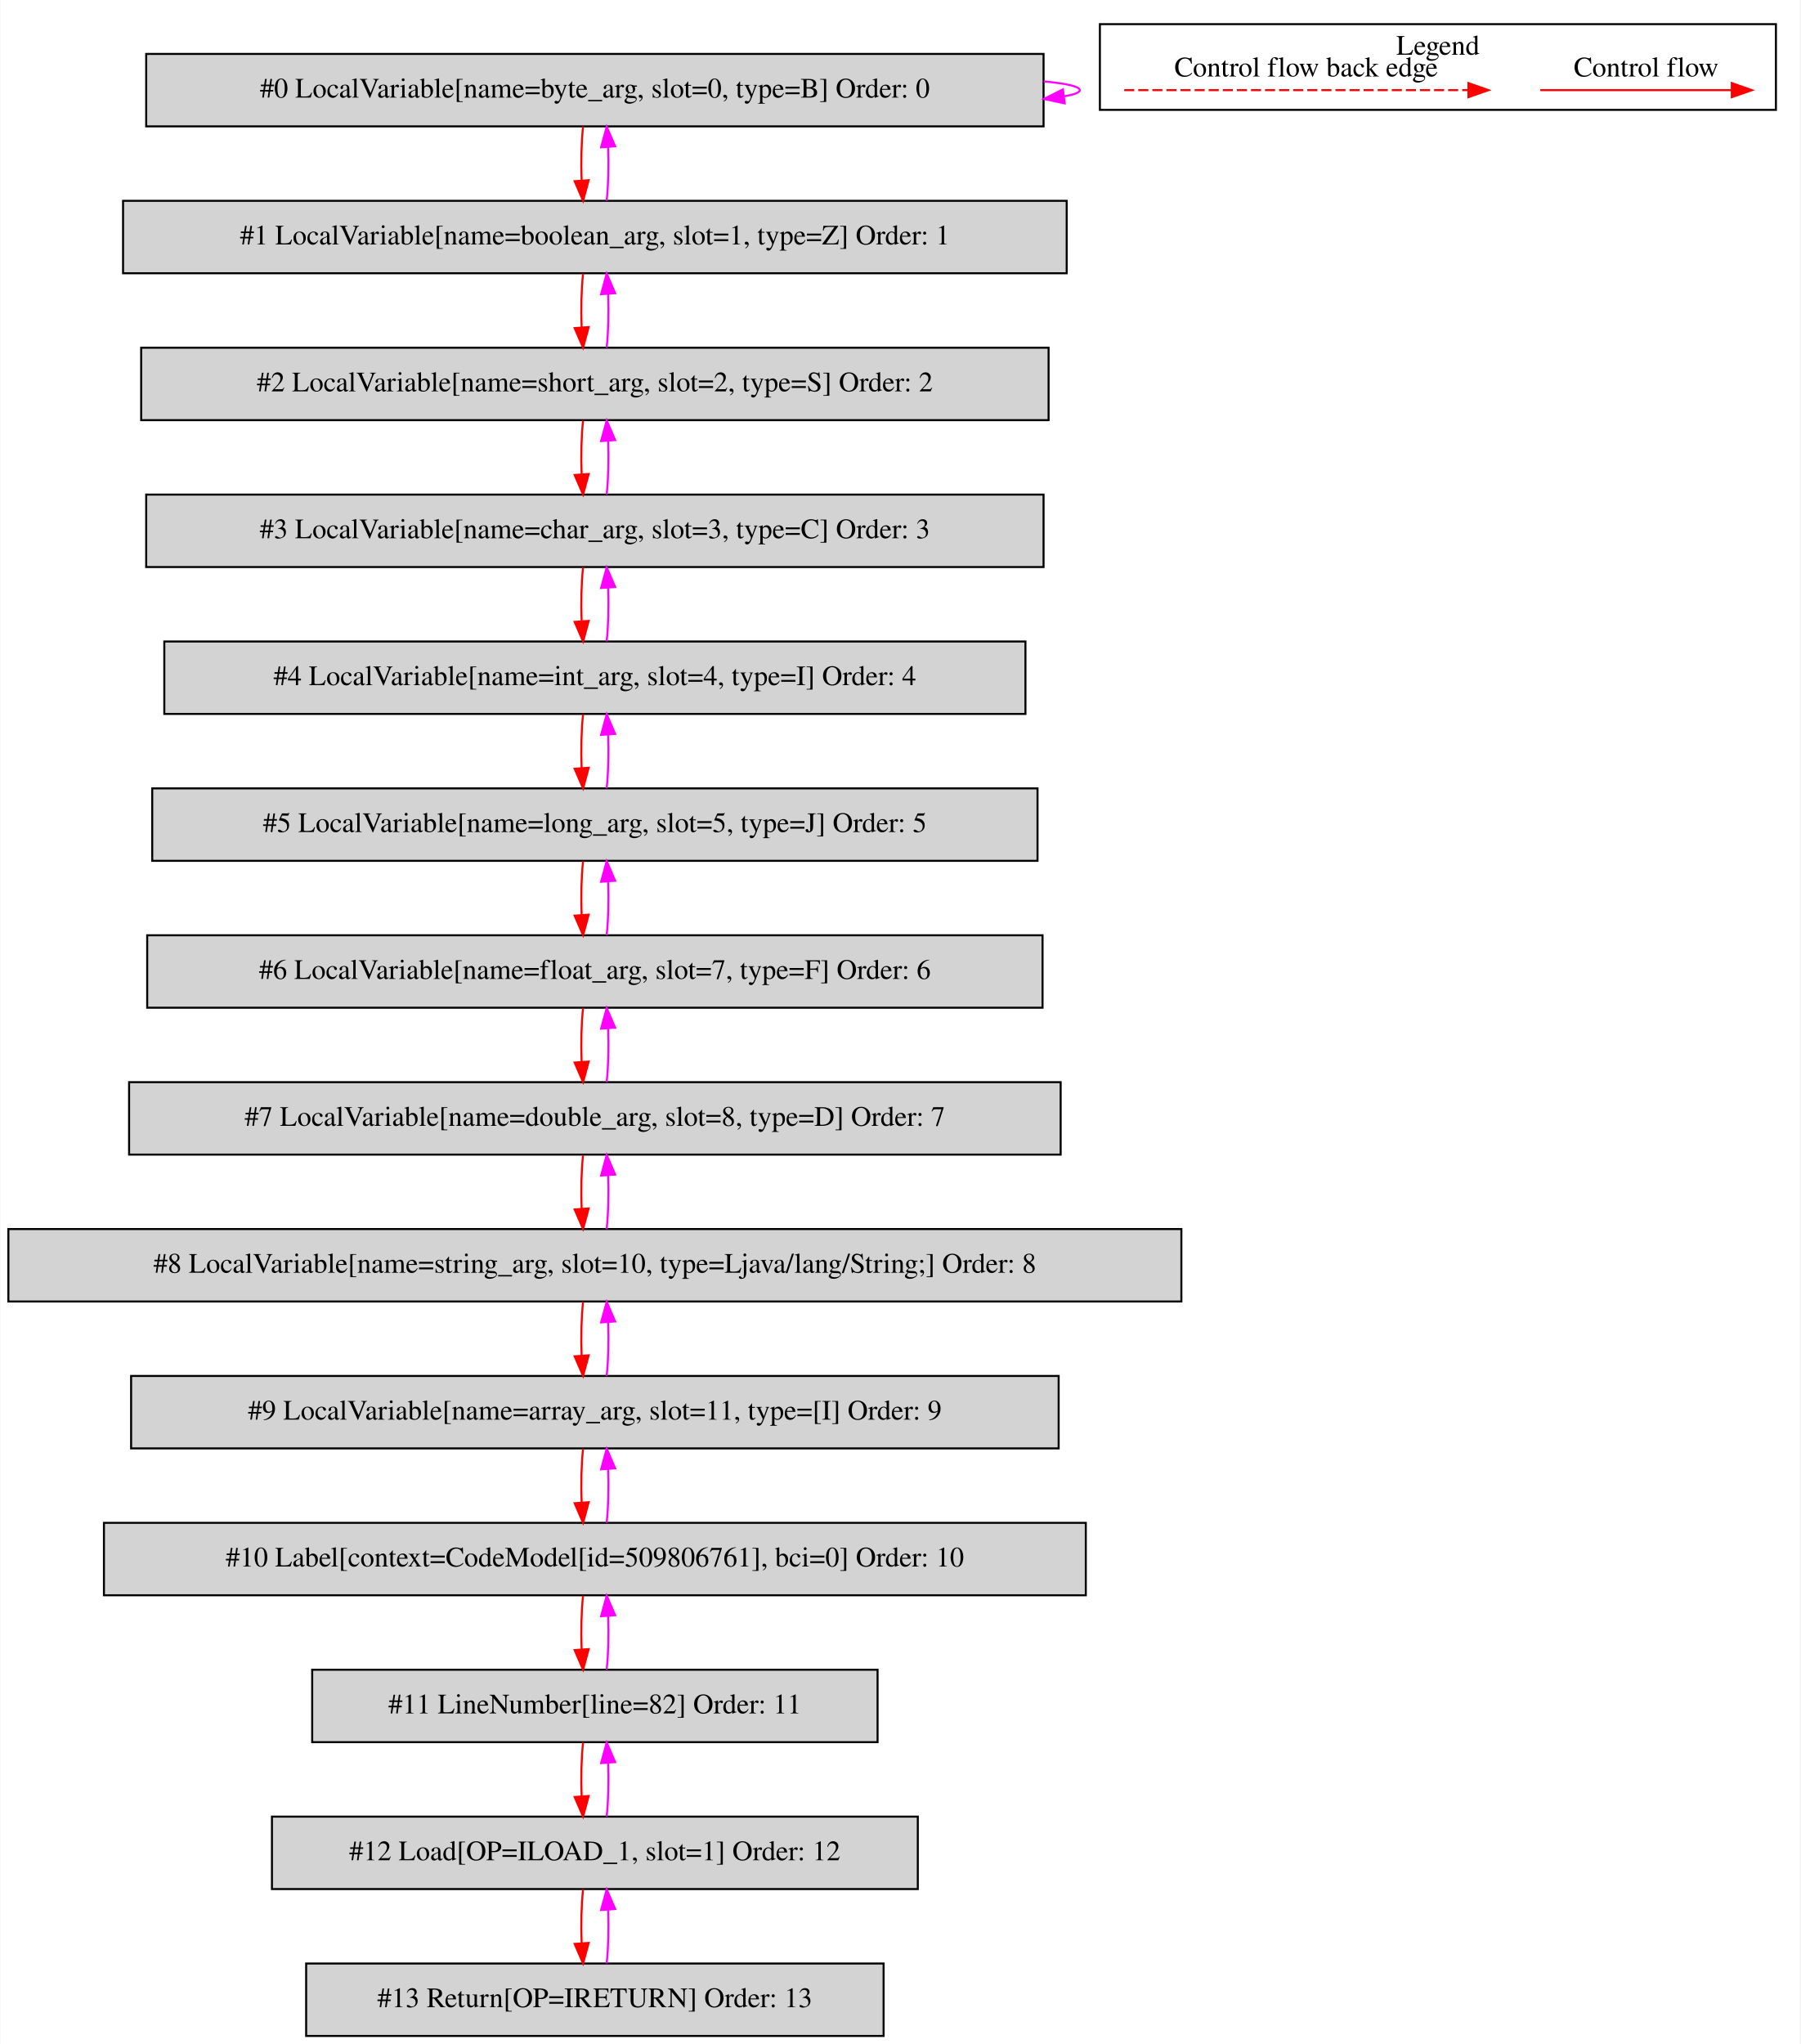
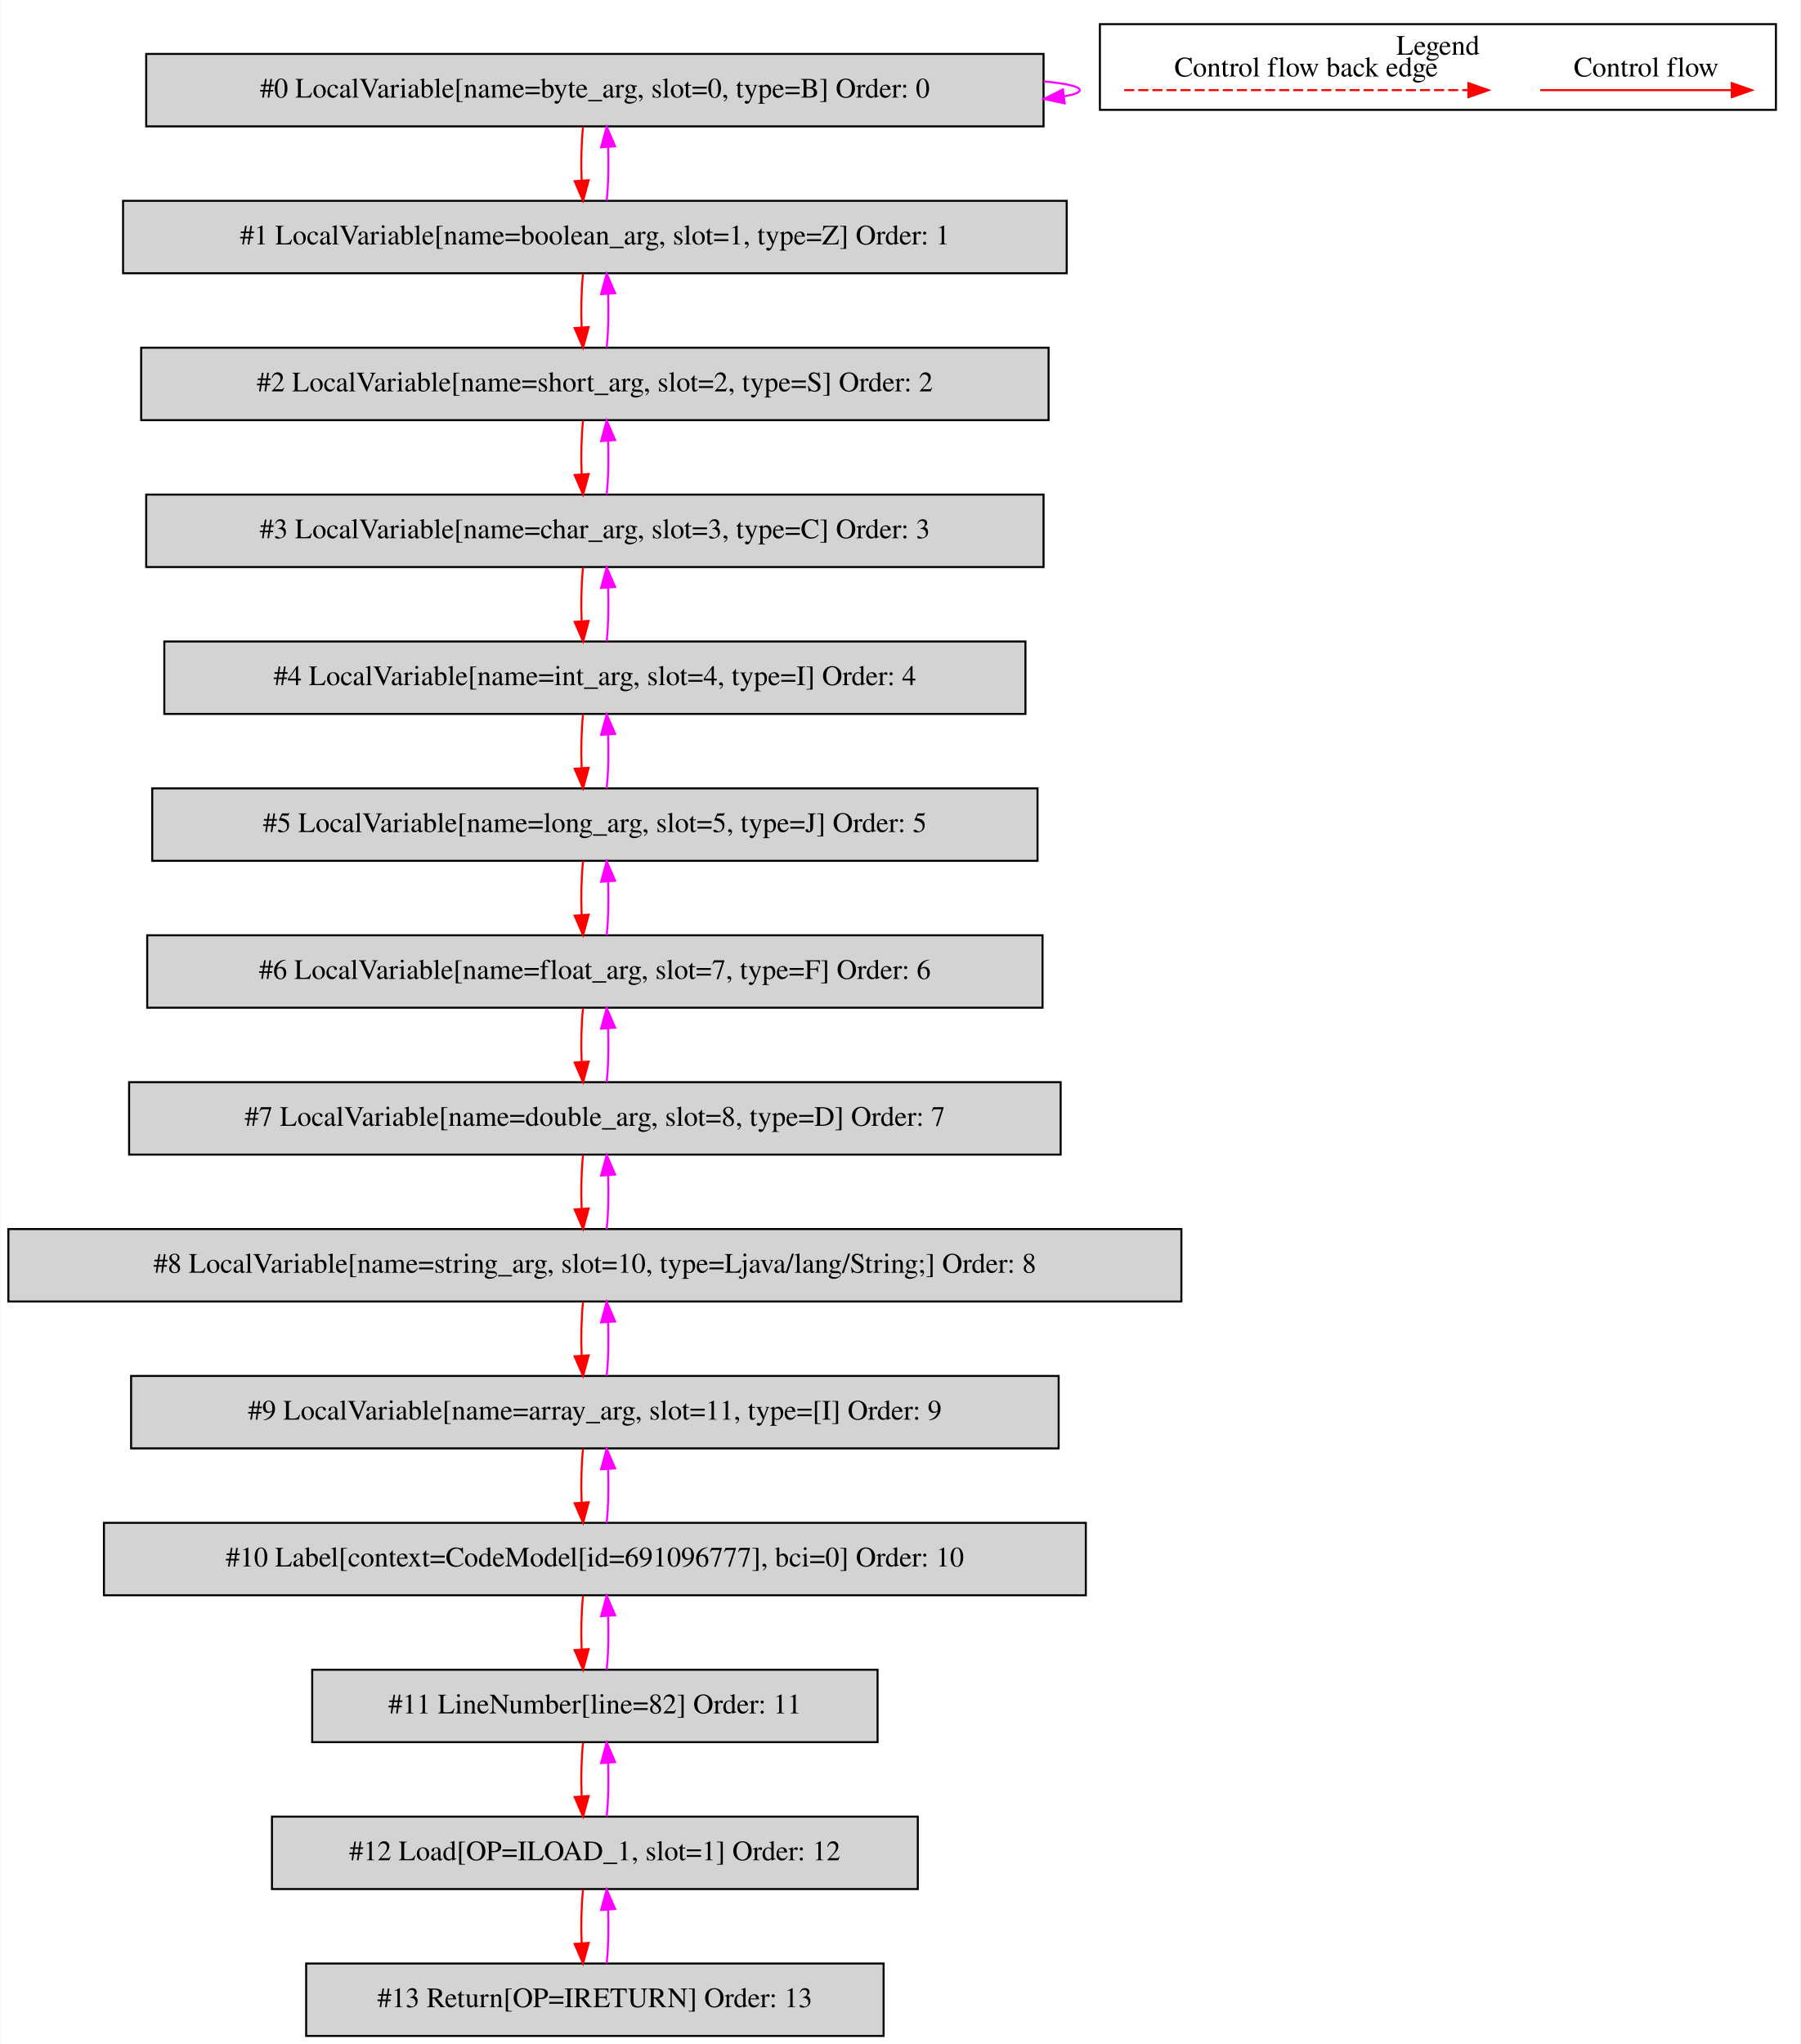
<svg xmlns="http://www.w3.org/2000/svg" width="895pt" height="1016pt" viewBox="0.00 0.00 894.50 1015.80">
  <g id="graph0" class="graph" transform="scale(1 1) rotate(0) translate(4 1011.8)">
    <polygon fill="white" stroke="transparent" points="-4,4 -4,-1011.8 890.5,-1011.8 890.5,4 -4,4" />
    <g id="clust1" class="cluster">
      <polygon fill="none" stroke="black" points="542.5,-957.2 542.5,-999.8 878.5,-999.8 878.5,-957.2 542.5,-957.2" />
      <text text-anchor="middle" x="710.5" y="-984.6" font-family="Times,serif" font-size="14.00">Legend</text>
    </g>
    <g id="node1" class="node">
      <polygon fill="lightgrey" stroke="black" points="514.5,-985 68.5,-985 68.5,-949 514.5,-949 514.5,-985" />
      <text text-anchor="middle" x="291.5" y="-963.3" font-family="Times,serif" font-size="14.00">#0 LocalVariable[name=byte_arg, slot=0, type=B] Order: 0</text>
    </g>
    <g id="edge1" class="edge">
      <path fill="none" stroke="fuchsia" d="M514.63,-971.37C525.87,-970.28 532.5,-968.83 532.5,-967 532.5,-965.83 529.78,-964.81 524.87,-963.94" />
      <polygon fill="fuchsia" stroke="fuchsia" points="525,-960.43 514.63,-962.63 524.11,-967.37 525,-960.43" />
    </g>
    <g id="node2" class="node">
      <polygon fill="lightgrey" stroke="black" points="526,-912 57,-912 57,-876 526,-876 526,-912" />
      <text text-anchor="middle" x="291.5" y="-890.3" font-family="Times,serif" font-size="14.00">#1 LocalVariable[name=boolean_arg, slot=1, type=Z] Order: 1</text>
    </g>
    <g id="edge2" class="edge">
      <path fill="none" stroke="red" d="M285.62,-948.81C284.78,-940.79 284.55,-931.05 284.92,-922.07" />
      <polygon fill="red" stroke="red" points="288.42,-922.25 285.64,-912.03 281.44,-921.75 288.42,-922.25" />
    </g>
    <g id="edge3" class="edge">
      <path fill="none" stroke="fuchsia" d="M297.36,-912.03C298.21,-920.03 298.45,-929.77 298.09,-938.75" />
      <polygon fill="fuchsia" stroke="fuchsia" points="294.59,-938.59 297.38,-948.81 301.57,-939.08 294.59,-938.59" />
    </g>
    <g id="node3" class="node">
      <polygon fill="lightgrey" stroke="black" points="517,-839 66,-839 66,-803 517,-803 517,-839" />
      <text text-anchor="middle" x="291.5" y="-817.3" font-family="Times,serif" font-size="14.00">#2 LocalVariable[name=short_arg, slot=2, type=S] Order: 2</text>
    </g>
    <g id="edge4" class="edge">
      <path fill="none" stroke="red" d="M285.62,-875.81C284.78,-867.79 284.55,-858.05 284.92,-849.07" />
      <polygon fill="red" stroke="red" points="288.42,-849.25 285.64,-839.03 281.44,-848.75 288.42,-849.25" />
    </g>
    <g id="edge5" class="edge">
      <path fill="none" stroke="fuchsia" d="M297.36,-839.03C298.21,-847.03 298.45,-856.77 298.09,-865.75" />
      <polygon fill="fuchsia" stroke="fuchsia" points="294.59,-865.59 297.38,-875.81 301.57,-866.08 294.59,-865.59" />
    </g>
    <g id="node4" class="node">
      <polygon fill="lightgrey" stroke="black" points="514.5,-766 68.5,-766 68.5,-730 514.5,-730 514.5,-766" />
      <text text-anchor="middle" x="291.5" y="-744.3" font-family="Times,serif" font-size="14.00">#3 LocalVariable[name=char_arg, slot=3, type=C] Order: 3</text>
    </g>
    <g id="edge6" class="edge">
      <path fill="none" stroke="red" d="M285.62,-802.81C284.78,-794.79 284.55,-785.05 284.92,-776.07" />
      <polygon fill="red" stroke="red" points="288.42,-776.25 285.64,-766.03 281.44,-775.75 288.42,-776.25" />
    </g>
    <g id="edge7" class="edge">
      <path fill="none" stroke="fuchsia" d="M297.36,-766.03C298.21,-774.03 298.45,-783.77 298.09,-792.75" />
      <polygon fill="fuchsia" stroke="fuchsia" points="294.59,-792.59 297.38,-802.81 301.57,-793.08 294.59,-792.59" />
    </g>
    <g id="node5" class="node">
      <polygon fill="lightgrey" stroke="black" points="505.5,-693 77.5,-693 77.5,-657 505.5,-657 505.5,-693" />
      <text text-anchor="middle" x="291.5" y="-671.3" font-family="Times,serif" font-size="14.00">#4 LocalVariable[name=int_arg, slot=4, type=I] Order: 4</text>
    </g>
    <g id="edge8" class="edge">
      <path fill="none" stroke="red" d="M285.62,-729.81C284.78,-721.79 284.55,-712.05 284.92,-703.07" />
      <polygon fill="red" stroke="red" points="288.42,-703.25 285.64,-693.03 281.44,-702.75 288.42,-703.25" />
    </g>
    <g id="edge9" class="edge">
      <path fill="none" stroke="fuchsia" d="M297.36,-693.03C298.21,-701.03 298.45,-710.77 298.09,-719.75" />
      <polygon fill="fuchsia" stroke="fuchsia" points="294.59,-719.59 297.38,-729.81 301.57,-720.08 294.59,-719.59" />
    </g>
    <g id="node6" class="node">
      <polygon fill="lightgrey" stroke="black" points="511.5,-620 71.5,-620 71.5,-584 511.5,-584 511.5,-620" />
      <text text-anchor="middle" x="291.5" y="-598.3" font-family="Times,serif" font-size="14.00">#5 LocalVariable[name=long_arg, slot=5, type=J] Order: 5</text>
    </g>
    <g id="edge10" class="edge">
      <path fill="none" stroke="red" d="M285.62,-656.81C284.78,-648.79 284.55,-639.05 284.92,-630.07" />
      <polygon fill="red" stroke="red" points="288.42,-630.25 285.64,-620.03 281.44,-629.75 288.42,-630.25" />
    </g>
    <g id="edge11" class="edge">
      <path fill="none" stroke="fuchsia" d="M297.36,-620.03C298.21,-628.03 298.45,-637.77 298.09,-646.75" />
      <polygon fill="fuchsia" stroke="fuchsia" points="294.59,-646.59 297.38,-656.81 301.57,-647.08 294.59,-646.59" />
    </g>
    <g id="node7" class="node">
      <polygon fill="lightgrey" stroke="black" points="514,-547 69,-547 69,-511 514,-511 514,-547" />
      <text text-anchor="middle" x="291.5" y="-525.3" font-family="Times,serif" font-size="14.00">#6 LocalVariable[name=float_arg, slot=7, type=F] Order: 6</text>
    </g>
    <g id="edge12" class="edge">
      <path fill="none" stroke="red" d="M285.62,-583.81C284.78,-575.79 284.55,-566.05 284.92,-557.07" />
      <polygon fill="red" stroke="red" points="288.42,-557.25 285.64,-547.03 281.44,-556.75 288.42,-557.25" />
    </g>
    <g id="edge13" class="edge">
      <path fill="none" stroke="fuchsia" d="M297.36,-547.03C298.21,-555.03 298.45,-564.77 298.09,-573.75" />
      <polygon fill="fuchsia" stroke="fuchsia" points="294.59,-573.59 297.38,-583.81 301.57,-574.08 294.59,-573.59" />
    </g>
    <g id="node8" class="node">
      <polygon fill="lightgrey" stroke="black" points="523,-474 60,-474 60,-438 523,-438 523,-474" />
      <text text-anchor="middle" x="291.5" y="-452.3" font-family="Times,serif" font-size="14.00">#7 LocalVariable[name=double_arg, slot=8, type=D] Order: 7</text>
    </g>
    <g id="edge14" class="edge">
      <path fill="none" stroke="red" d="M285.62,-510.81C284.78,-502.79 284.55,-493.05 284.92,-484.07" />
      <polygon fill="red" stroke="red" points="288.42,-484.25 285.64,-474.03 281.44,-483.75 288.42,-484.25" />
    </g>
    <g id="edge15" class="edge">
      <path fill="none" stroke="fuchsia" d="M297.36,-474.03C298.21,-482.03 298.45,-491.77 298.09,-500.75" />
      <polygon fill="fuchsia" stroke="fuchsia" points="294.59,-500.59 297.38,-510.81 301.57,-501.08 294.59,-500.59" />
    </g>
    <g id="node9" class="node">
      <polygon fill="lightgrey" stroke="black" points="583,-401 0,-401 0,-365 583,-365 583,-401" />
      <text text-anchor="middle" x="291.5" y="-379.3" font-family="Times,serif" font-size="14.00">#8 LocalVariable[name=string_arg, slot=10, type=Ljava/lang/String;] Order: 8</text>
    </g>
    <g id="edge16" class="edge">
      <path fill="none" stroke="red" d="M285.62,-437.81C284.78,-429.79 284.55,-420.05 284.92,-411.07" />
      <polygon fill="red" stroke="red" points="288.42,-411.25 285.64,-401.03 281.44,-410.75 288.42,-411.25" />
    </g>
    <g id="edge17" class="edge">
      <path fill="none" stroke="fuchsia" d="M297.36,-401.03C298.21,-409.03 298.45,-418.77 298.09,-427.75" />
      <polygon fill="fuchsia" stroke="fuchsia" points="294.59,-427.59 297.38,-437.81 301.57,-428.08 294.59,-427.59" />
    </g>
    <g id="node10" class="node">
      <polygon fill="lightgrey" stroke="black" points="522,-328 61,-328 61,-292 522,-292 522,-328" />
      <text text-anchor="middle" x="291.5" y="-306.3" font-family="Times,serif" font-size="14.00">#9 LocalVariable[name=array_arg, slot=11, type=[I] Order: 9</text>
    </g>
    <g id="edge18" class="edge">
      <path fill="none" stroke="red" d="M285.62,-364.81C284.78,-356.79 284.55,-347.05 284.92,-338.07" />
      <polygon fill="red" stroke="red" points="288.42,-338.25 285.64,-328.03 281.44,-337.75 288.42,-338.25" />
    </g>
    <g id="edge19" class="edge">
      <path fill="none" stroke="fuchsia" d="M297.36,-328.03C298.21,-336.03 298.45,-345.77 298.09,-354.75" />
      <polygon fill="fuchsia" stroke="fuchsia" points="294.59,-354.59 297.38,-364.81 301.57,-355.08 294.59,-354.59" />
    </g>
    <g id="node11" class="node">
      <polygon fill="lightgrey" stroke="black" points="535.5,-255 47.5,-255 47.5,-219 535.5,-219 535.5,-255" />
-       <text text-anchor="middle" x="291.5" y="-233.3" font-family="Times,serif" font-size="14.00">#10 Label[context=CodeModel[id=509806761], bci=0] Order: 10</text>
+       <text text-anchor="middle" x="291.5" y="-233.3" font-family="Times,serif" font-size="14.00">#10 Label[context=CodeModel[id=691096777], bci=0] Order: 10</text>
    </g>
    <g id="edge20" class="edge">
      <path fill="none" stroke="red" d="M285.62,-291.81C284.78,-283.79 284.55,-274.05 284.92,-265.07" />
      <polygon fill="red" stroke="red" points="288.42,-265.25 285.64,-255.03 281.44,-264.75 288.42,-265.25" />
    </g>
    <g id="edge21" class="edge">
      <path fill="none" stroke="fuchsia" d="M297.36,-255.03C298.21,-263.03 298.45,-272.77 298.09,-281.75" />
      <polygon fill="fuchsia" stroke="fuchsia" points="294.59,-281.59 297.38,-291.81 301.57,-282.08 294.59,-281.59" />
    </g>
    <g id="node12" class="node">
      <polygon fill="lightgrey" stroke="black" points="432,-182 151,-182 151,-146 432,-146 432,-182" />
      <text text-anchor="middle" x="291.5" y="-160.3" font-family="Times,serif" font-size="14.00">#11 LineNumber[line=82] Order: 11</text>
    </g>
    <g id="edge22" class="edge">
      <path fill="none" stroke="red" d="M285.62,-218.81C284.78,-210.79 284.55,-201.05 284.92,-192.07" />
      <polygon fill="red" stroke="red" points="288.42,-192.25 285.64,-182.03 281.44,-191.75 288.42,-192.25" />
    </g>
    <g id="edge23" class="edge">
      <path fill="none" stroke="fuchsia" d="M297.36,-182.03C298.21,-190.03 298.45,-199.77 298.09,-208.75" />
      <polygon fill="fuchsia" stroke="fuchsia" points="294.59,-208.59 297.38,-218.81 301.57,-209.08 294.59,-208.59" />
    </g>
    <g id="node13" class="node">
      <polygon fill="lightgrey" stroke="black" points="452,-109 131,-109 131,-73 452,-73 452,-109" />
      <text text-anchor="middle" x="291.5" y="-87.3" font-family="Times,serif" font-size="14.00">#12 Load[OP=ILOAD_1, slot=1] Order: 12</text>
    </g>
    <g id="edge24" class="edge">
      <path fill="none" stroke="red" d="M285.62,-145.81C284.78,-137.79 284.55,-128.05 284.92,-119.07" />
      <polygon fill="red" stroke="red" points="288.42,-119.25 285.64,-109.03 281.44,-118.75 288.42,-119.25" />
    </g>
    <g id="edge25" class="edge">
      <path fill="none" stroke="fuchsia" d="M297.36,-109.03C298.21,-117.03 298.45,-126.77 298.09,-135.75" />
      <polygon fill="fuchsia" stroke="fuchsia" points="294.59,-135.59 297.38,-145.81 301.57,-136.08 294.59,-135.59" />
    </g>
    <g id="node14" class="node">
      <polygon fill="lightgrey" stroke="black" points="435,-36 148,-36 148,0 435,0 435,-36" />
      <text text-anchor="middle" x="291.5" y="-14.3" font-family="Times,serif" font-size="14.00">#13 Return[OP=IRETURN] Order: 13</text>
    </g>
    <g id="edge26" class="edge">
      <path fill="none" stroke="red" d="M285.62,-72.81C284.78,-64.79 284.55,-55.05 284.92,-46.07" />
      <polygon fill="red" stroke="red" points="288.42,-46.25 285.64,-36.03 281.44,-45.75 288.42,-46.25" />
    </g>
    <g id="edge27" class="edge">
      <path fill="none" stroke="fuchsia" d="M297.36,-36.03C298.21,-44.03 298.45,-53.77 298.09,-62.75" />
      <polygon fill="fuchsia" stroke="fuchsia" points="294.59,-62.59 297.38,-72.81 301.57,-63.08 294.59,-62.59" />
    </g>
    <g id="edge28" class="edge">
      <path fill="none" stroke="red" d="M761.39,-967C772.61,-967 830.74,-967 856.36,-967" />
      <polygon fill="red" stroke="red" points="856.56,-970.5 866.56,-967 856.56,-963.5 856.56,-970.5" />
      <text text-anchor="middle" x="814" y="-973.8" font-family="Times,serif" font-size="14.00">Control flow</text>
    </g>
    <g id="edge29" class="edge">
      <path fill="none" stroke="red" stroke-dasharray="5,2" d="M554.58,-967C571.55,-967 687.71,-967 725.58,-967" />
      <polygon fill="red" stroke="red" points="725.67,-970.5 735.67,-967 725.67,-963.5 725.67,-970.5" />
      <text text-anchor="middle" x="645" y="-973.8" font-family="Times,serif" font-size="14.00">Control flow back edge</text>
    </g>
  </g>
</svg>
